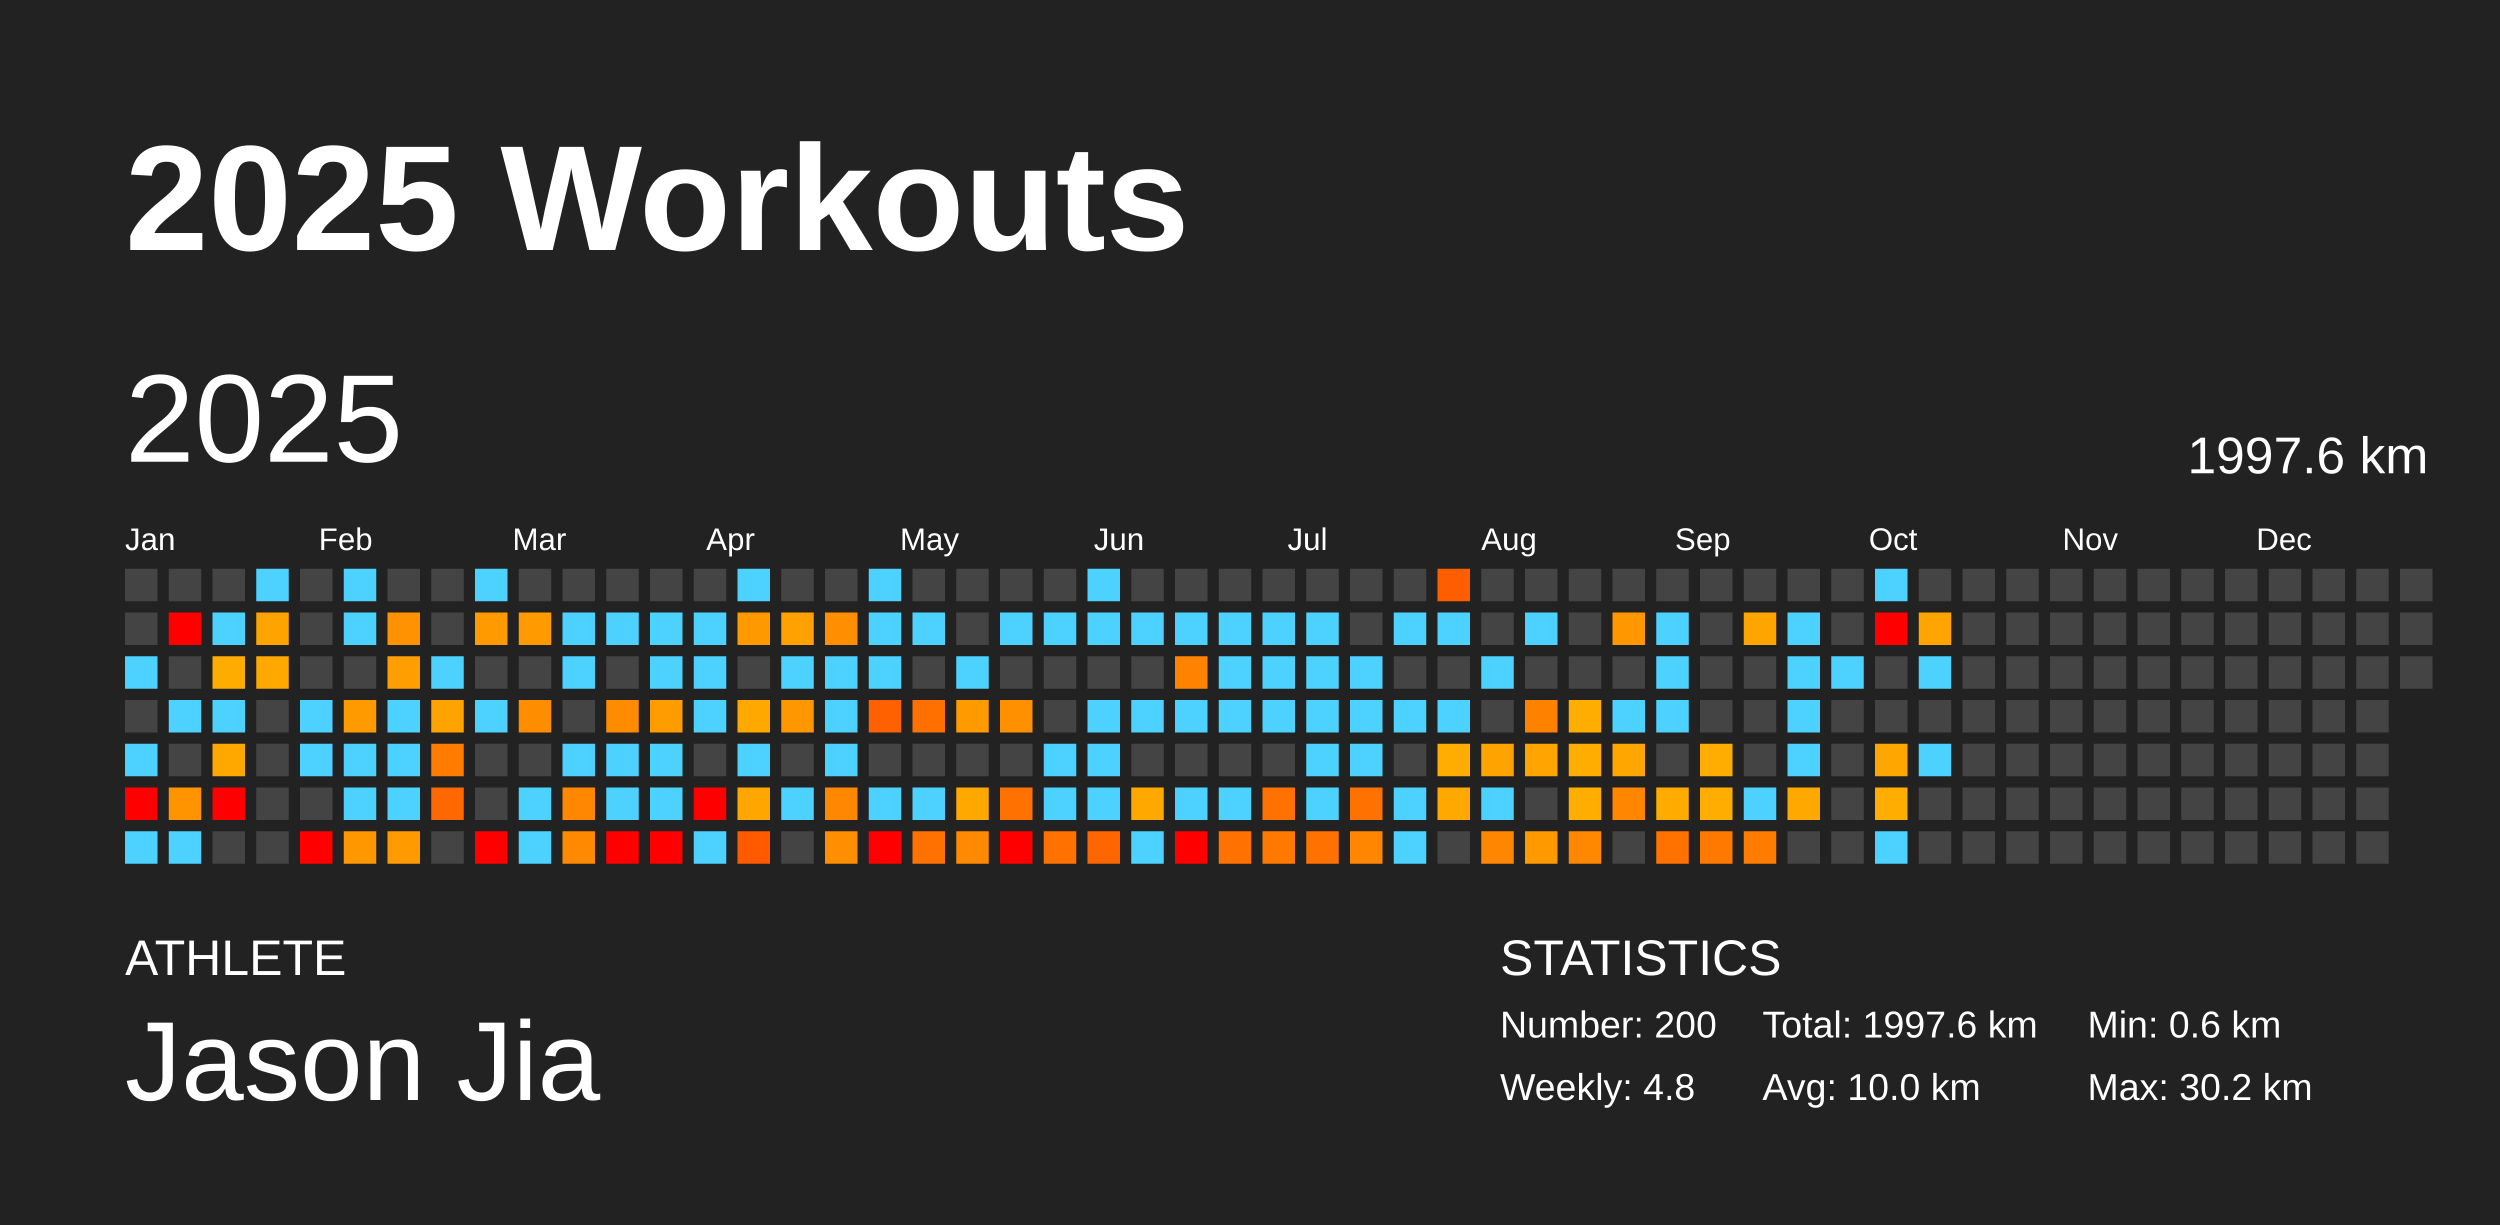
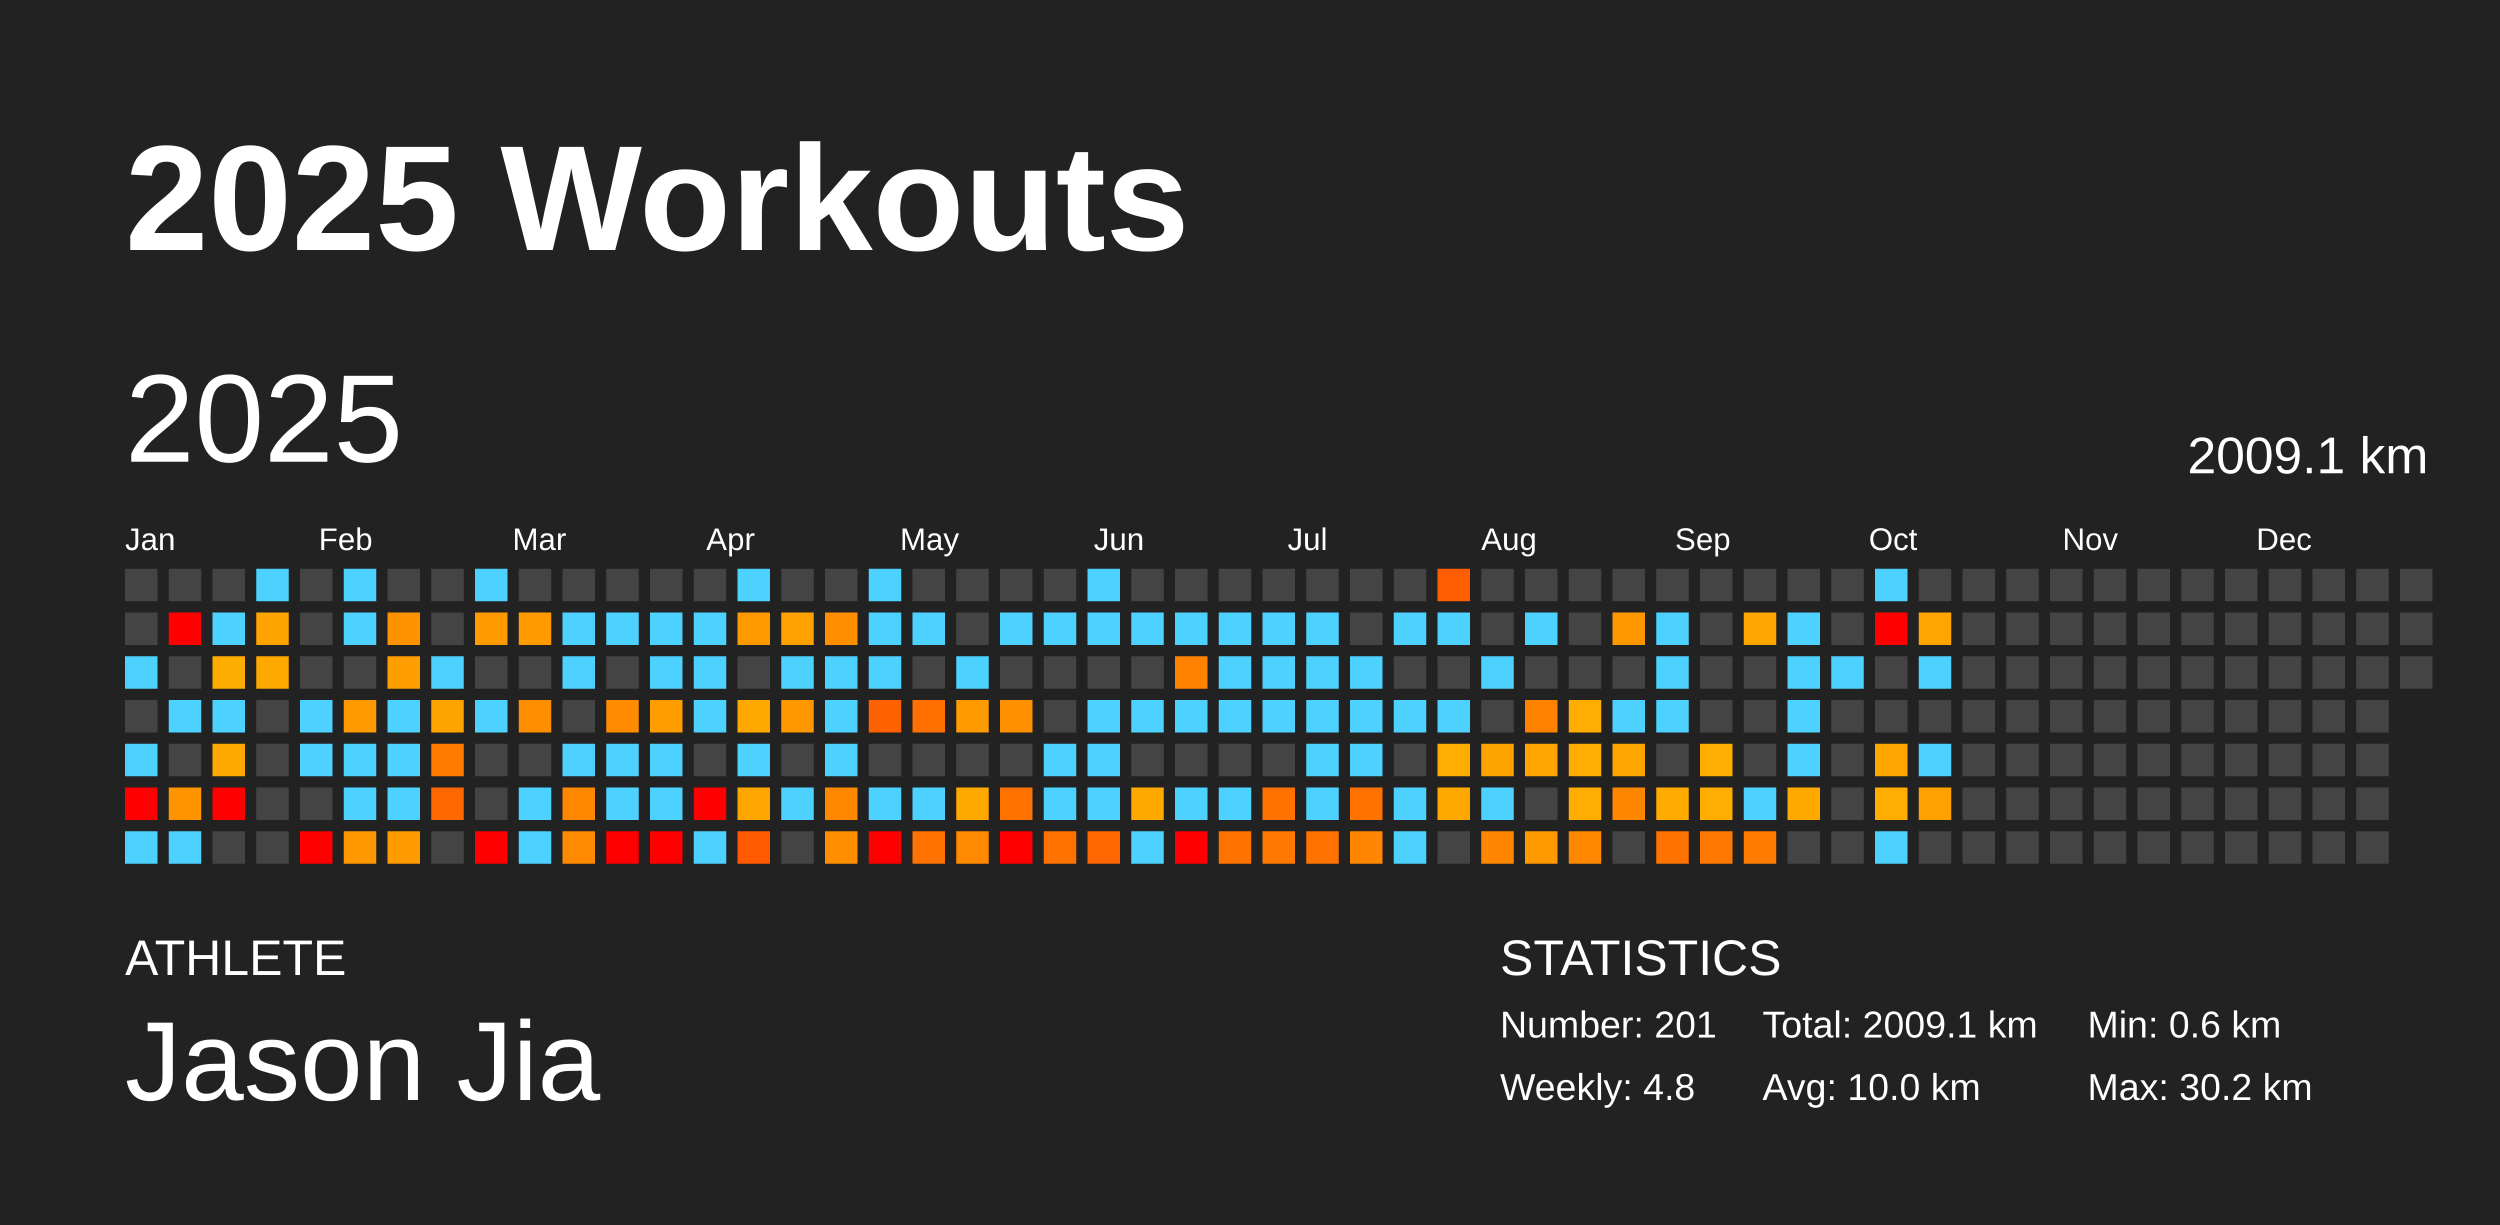
<svg xmlns="http://www.w3.org/2000/svg" baseProfile="full" height="98mm" version="1.1" viewBox="0,0,200,98" width="200mm">
  <defs />
  <rect fill="#222222" height="98" width="200" x="0" y="0" />
  <text fill="#FFFFFF" style="font-size:12px; font-family:Arial; font-weight:bold;" x="10" y="20">2025 Workouts</text>
  <text fill="#FFFFFF" style="font-size:4px; font-family:Arial" x="10" y="78">ATHLETE</text>
  <text fill="#FFFFFF" style="font-size:9px; font-family:Arial" x="10" y="88">Jason Jia</text>
  <text fill="#FFFFFF" style="font-size:4px; font-family:Arial" x="120" y="78">STATISTICS</text>
-   <text fill="#FFFFFF" style="font-size:3px; font-family:Arial" x="120" y="83">Number: 200</text>
+   <text fill="#FFFFFF" style="font-size:3px; font-family:Arial" x="120" y="83">Number: 201</text>
  <text fill="#FFFFFF" style="font-size:3px; font-family:Arial" x="120" y="88">Weekly: 4.8</text>
-   <text fill="#FFFFFF" style="font-size:3px; font-family:Arial" x="141" y="83">Total: 1997.6 km</text>
+   <text fill="#FFFFFF" style="font-size:3px; font-family:Arial" x="141" y="83">Total: 2009.1 km</text>
  <text fill="#FFFFFF" style="font-size:3px; font-family:Arial" x="141" y="88">Avg: 10.0 km</text>
  <text fill="#FFFFFF" style="font-size:3px; font-family:Arial" x="167" y="83">Min: 0.6 km</text>
  <text fill="#FFFFFF" style="font-size:3px; font-family:Arial" x="167" y="88">Max: 30.2 km</text>
  <text dominant-baseline="hanging" fill="#FFFFFF" style="font-size:10.0px; font-family:Arial;" x="10" y="30">2025</text>
-   <text dominant-baseline="hanging" fill="#FFFFFF" style="font-size:4.125px; font-family:Arial;" x="175" y="35">1997.6 km</text>
+   <text dominant-baseline="hanging" fill="#FFFFFF" style="font-size:4.125px; font-family:Arial;" x="175" y="35">2009.1 km</text>
  <text fill="#FFFFFF" style="font-size:2.5px; font-family:Arial" x="10.0" y="44">Jan</text>
  <text fill="#FFFFFF" style="font-size:2.5px; font-family:Arial" x="25.5" y="44">Feb</text>
  <text fill="#FFFFFF" style="font-size:2.5px; font-family:Arial" x="41.0" y="44">Mar</text>
  <text fill="#FFFFFF" style="font-size:2.5px; font-family:Arial" x="56.5" y="44">Apr</text>
  <text fill="#FFFFFF" style="font-size:2.5px; font-family:Arial" x="72.0" y="44">May</text>
  <text fill="#FFFFFF" style="font-size:2.5px; font-family:Arial" x="87.5" y="44">Jun</text>
  <text fill="#FFFFFF" style="font-size:2.5px; font-family:Arial" x="103.0" y="44">Jul</text>
  <text fill="#FFFFFF" style="font-size:2.5px; font-family:Arial" x="118.5" y="44">Aug</text>
  <text fill="#FFFFFF" style="font-size:2.5px; font-family:Arial" x="134.0" y="44">Sep</text>
  <text fill="#FFFFFF" style="font-size:2.5px; font-family:Arial" x="149.5" y="44">Oct</text>
  <text fill="#FFFFFF" style="font-size:2.5px; font-family:Arial" x="165.0" y="44">Nov</text>
  <text fill="#FFFFFF" style="font-size:2.5px; font-family:Arial" x="180.5" y="44">Dec</text>
  <rect fill="#444444" height="2.6" width="2.6" x="10.0" y="45.5" />
  <rect fill="#444444" height="2.6" width="2.6" x="10.0" y="49.0" />
  <rect fill="#4dd2ff" height="2.6" width="2.6" x="10.0" y="52.5" />
  <rect fill="#444444" height="2.6" width="2.6" x="10.0" y="56.0" />
  <rect fill="#4dd2ff" height="2.6" width="2.6" x="10.0" y="59.5" />
  <rect fill="red" height="2.6" width="2.6" x="10.0" y="63.0" />
  <rect fill="#4dd2ff" height="2.6" width="2.6" x="10.0" y="66.5" />
  <rect fill="#444444" height="2.6" width="2.6" x="13.5" y="45.5" />
  <rect fill="red" height="2.6" width="2.6" x="13.5" y="49.0" />
  <rect fill="#444444" height="2.6" width="2.6" x="13.5" y="52.5" />
  <rect fill="#4dd2ff" height="2.6" width="2.6" x="13.5" y="56.0" />
  <rect fill="#444444" height="2.6" width="2.6" x="13.5" y="59.5" />
  <rect fill="#ff9300" height="2.6" width="2.6" x="13.5" y="63.0" />
  <rect fill="#4dd2ff" height="2.6" width="2.6" x="13.5" y="66.5" />
  <rect fill="#444444" height="2.6" width="2.6" x="17.0" y="45.5" />
  <rect fill="#4dd2ff" height="2.6" width="2.6" x="17.0" y="49.0" />
  <rect fill="#ffac00" height="2.6" width="2.6" x="17.0" y="52.5" />
  <rect fill="#4dd2ff" height="2.6" width="2.6" x="17.0" y="56.0" />
  <rect fill="#ffa900" height="2.6" width="2.6" x="17.0" y="59.5" />
  <rect fill="red" height="2.6" width="2.6" x="17.0" y="63.0" />
  <rect fill="#444444" height="2.6" width="2.6" x="17.0" y="66.5" />
  <rect fill="#4dd2ff" height="2.6" width="2.6" x="20.5" y="45.5" />
  <rect fill="#ffa300" height="2.6" width="2.6" x="20.5" y="49.0" />
  <rect fill="#ffa800" height="2.6" width="2.6" x="20.5" y="52.5" />
  <rect fill="#444444" height="2.6" width="2.6" x="20.5" y="56.0" />
  <rect fill="#444444" height="2.6" width="2.6" x="20.5" y="59.5" />
  <rect fill="#444444" height="2.6" width="2.6" x="20.5" y="63.0" />
  <rect fill="#444444" height="2.6" width="2.6" x="20.5" y="66.5" />
  <rect fill="#444444" height="2.6" width="2.6" x="24.0" y="45.5" />
  <rect fill="#444444" height="2.6" width="2.6" x="24.0" y="49.0" />
  <rect fill="#444444" height="2.6" width="2.6" x="24.0" y="52.5" />
  <rect fill="#4dd2ff" height="2.6" width="2.6" x="24.0" y="56.0" />
  <rect fill="#4dd2ff" height="2.6" width="2.6" x="24.0" y="59.5" />
  <rect fill="#444444" height="2.6" width="2.6" x="24.0" y="63.0" />
  <rect fill="red" height="2.6" width="2.6" x="24.0" y="66.5" />
  <rect fill="#4dd2ff" height="2.6" width="2.6" x="27.5" y="45.5" />
  <rect fill="#4dd2ff" height="2.6" width="2.6" x="27.5" y="49.0" />
  <rect fill="#444444" height="2.6" width="2.6" x="27.5" y="52.5" />
  <rect fill="#ff9b00" height="2.6" width="2.6" x="27.5" y="56.0" />
  <rect fill="#4dd2ff" height="2.6" width="2.6" x="27.5" y="59.5" />
  <rect fill="#4dd2ff" height="2.6" width="2.6" x="27.5" y="63.0" />
  <rect fill="#ff9800" height="2.6" width="2.6" x="27.5" y="66.5" />
  <rect fill="#444444" height="2.6" width="2.6" x="31.0" y="45.5" />
  <rect fill="#ff9200" height="2.6" width="2.6" x="31.0" y="49.0" />
  <rect fill="#ff9e00" height="2.6" width="2.6" x="31.0" y="52.5" />
  <rect fill="#4dd2ff" height="2.6" width="2.6" x="31.0" y="56.0" />
  <rect fill="#4dd2ff" height="2.6" width="2.6" x="31.0" y="59.5" />
  <rect fill="#4dd2ff" height="2.6" width="2.6" x="31.0" y="63.0" />
  <rect fill="#ff9b00" height="2.6" width="2.6" x="31.0" y="66.5" />
  <rect fill="#444444" height="2.6" width="2.6" x="34.5" y="45.5" />
  <rect fill="#444444" height="2.6" width="2.6" x="34.5" y="49.0" />
  <rect fill="#4dd2ff" height="2.6" width="2.6" x="34.5" y="52.5" />
  <rect fill="#ffa300" height="2.6" width="2.6" x="34.5" y="56.0" />
  <rect fill="#ff7c00" height="2.6" width="2.6" x="34.5" y="59.5" />
  <rect fill="#ff6800" height="2.6" width="2.6" x="34.5" y="63.0" />
  <rect fill="#444444" height="2.6" width="2.6" x="34.5" y="66.5" />
  <rect fill="#4dd2ff" height="2.6" width="2.6" x="38.0" y="45.5" />
  <rect fill="#ff9a00" height="2.6" width="2.6" x="38.0" y="49.0" />
  <rect fill="#444444" height="2.6" width="2.6" x="38.0" y="52.5" />
  <rect fill="#4dd2ff" height="2.6" width="2.6" x="38.0" y="56.0" />
  <rect fill="#444444" height="2.6" width="2.6" x="38.0" y="59.5" />
  <rect fill="#444444" height="2.6" width="2.6" x="38.0" y="63.0" />
  <rect fill="red" height="2.6" width="2.6" x="38.0" y="66.5" />
  <rect fill="#444444" height="2.6" width="2.6" x="41.5" y="45.5" />
  <rect fill="#ff9b00" height="2.6" width="2.6" x="41.5" y="49.0" />
  <rect fill="#444444" height="2.6" width="2.6" x="41.5" y="52.5" />
  <rect fill="#ff8d00" height="2.6" width="2.6" x="41.5" y="56.0" />
  <rect fill="#444444" height="2.6" width="2.6" x="41.5" y="59.5" />
  <rect fill="#4dd2ff" height="2.6" width="2.6" x="41.5" y="63.0" />
  <rect fill="#4dd2ff" height="2.6" width="2.6" x="41.5" y="66.5" />
  <rect fill="#444444" height="2.6" width="2.6" x="45.0" y="45.5" />
  <rect fill="#4dd2ff" height="2.6" width="2.6" x="45.0" y="49.0" />
  <rect fill="#4dd2ff" height="2.6" width="2.6" x="45.0" y="52.5" />
  <rect fill="#444444" height="2.6" width="2.6" x="45.0" y="56.0" />
  <rect fill="#4dd2ff" height="2.6" width="2.6" x="45.0" y="59.5" />
  <rect fill="#ff8800" height="2.6" width="2.6" x="45.0" y="63.0" />
  <rect fill="#ff8900" height="2.6" width="2.6" x="45.0" y="66.5" />
  <rect fill="#444444" height="2.6" width="2.6" x="48.5" y="45.5" />
  <rect fill="#4dd2ff" height="2.6" width="2.6" x="48.5" y="49.0" />
  <rect fill="#444444" height="2.6" width="2.6" x="48.5" y="52.5" />
  <rect fill="#ff8c00" height="2.6" width="2.6" x="48.5" y="56.0" />
  <rect fill="#4dd2ff" height="2.6" width="2.6" x="48.5" y="59.5" />
  <rect fill="#4dd2ff" height="2.6" width="2.6" x="48.5" y="63.0" />
  <rect fill="red" height="2.6" width="2.6" x="48.5" y="66.5" />
  <rect fill="#444444" height="2.6" width="2.6" x="52.0" y="45.5" />
  <rect fill="#4dd2ff" height="2.6" width="2.6" x="52.0" y="49.0" />
  <rect fill="#4dd2ff" height="2.6" width="2.6" x="52.0" y="52.5" />
  <rect fill="#ff9c00" height="2.6" width="2.6" x="52.0" y="56.0" />
  <rect fill="#4dd2ff" height="2.6" width="2.6" x="52.0" y="59.5" />
  <rect fill="#4dd2ff" height="2.6" width="2.6" x="52.0" y="63.0" />
  <rect fill="red" height="2.6" width="2.6" x="52.0" y="66.5" />
  <rect fill="#444444" height="2.6" width="2.6" x="55.5" y="45.5" />
  <rect fill="#4dd2ff" height="2.6" width="2.6" x="55.5" y="49.0" />
  <rect fill="#4dd2ff" height="2.6" width="2.6" x="55.5" y="52.5" />
  <rect fill="#4dd2ff" height="2.6" width="2.6" x="55.5" y="56.0" />
  <rect fill="#444444" height="2.6" width="2.6" x="55.5" y="59.5" />
  <rect fill="red" height="2.6" width="2.6" x="55.5" y="63.0" />
  <rect fill="#4dd2ff" height="2.6" width="2.6" x="55.5" y="66.5" />
  <rect fill="#4dd2ff" height="2.6" width="2.6" x="59.0" y="45.5" />
  <rect fill="#ff9900" height="2.6" width="2.6" x="59.0" y="49.0" />
  <rect fill="#444444" height="2.6" width="2.6" x="59.0" y="52.5" />
  <rect fill="#ffa900" height="2.6" width="2.6" x="59.0" y="56.0" />
  <rect fill="#4dd2ff" height="2.6" width="2.6" x="59.0" y="59.5" />
  <rect fill="#ffa700" height="2.6" width="2.6" x="59.0" y="63.0" />
  <rect fill="#ff5a00" height="2.6" width="2.6" x="59.0" y="66.5" />
  <rect fill="#444444" height="2.6" width="2.6" x="62.5" y="45.5" />
  <rect fill="#ffa100" height="2.6" width="2.6" x="62.5" y="49.0" />
  <rect fill="#4dd2ff" height="2.6" width="2.6" x="62.5" y="52.5" />
  <rect fill="#ff9700" height="2.6" width="2.6" x="62.5" y="56.0" />
  <rect fill="#444444" height="2.6" width="2.6" x="62.5" y="59.5" />
  <rect fill="#4dd2ff" height="2.6" width="2.6" x="62.5" y="63.0" />
  <rect fill="#444444" height="2.6" width="2.6" x="62.5" y="66.5" />
  <rect fill="#444444" height="2.6" width="2.6" x="66.0" y="45.5" />
  <rect fill="#ff8e00" height="2.6" width="2.6" x="66.0" y="49.0" />
  <rect fill="#4dd2ff" height="2.6" width="2.6" x="66.0" y="52.5" />
  <rect fill="#4dd2ff" height="2.6" width="2.6" x="66.0" y="56.0" />
  <rect fill="#4dd2ff" height="2.6" width="2.6" x="66.0" y="59.5" />
  <rect fill="#ff8800" height="2.6" width="2.6" x="66.0" y="63.0" />
  <rect fill="#ff8e00" height="2.6" width="2.6" x="66.0" y="66.5" />
  <rect fill="#4dd2ff" height="2.6" width="2.6" x="69.5" y="45.5" />
  <rect fill="#4dd2ff" height="2.6" width="2.6" x="69.5" y="49.0" />
  <rect fill="#4dd2ff" height="2.6" width="2.6" x="69.5" y="52.5" />
  <rect fill="#ff6100" height="2.6" width="2.6" x="69.5" y="56.0" />
  <rect fill="#444444" height="2.6" width="2.6" x="69.5" y="59.5" />
  <rect fill="#4dd2ff" height="2.6" width="2.6" x="69.5" y="63.0" />
  <rect fill="red" height="2.6" width="2.6" x="69.5" y="66.5" />
  <rect fill="#444444" height="2.6" width="2.6" x="73.0" y="45.5" />
  <rect fill="#4dd2ff" height="2.6" width="2.6" x="73.0" y="49.0" />
  <rect fill="#444444" height="2.6" width="2.6" x="73.0" y="52.5" />
  <rect fill="#ff7000" height="2.6" width="2.6" x="73.0" y="56.0" />
  <rect fill="#444444" height="2.6" width="2.6" x="73.0" y="59.5" />
  <rect fill="#4dd2ff" height="2.6" width="2.6" x="73.0" y="63.0" />
  <rect fill="#ff7100" height="2.6" width="2.6" x="73.0" y="66.5" />
  <rect fill="#444444" height="2.6" width="2.6" x="76.5" y="45.5" />
  <rect fill="#444444" height="2.6" width="2.6" x="76.5" y="49.0" />
  <rect fill="#4dd2ff" height="2.6" width="2.6" x="76.5" y="52.5" />
  <rect fill="#ff9a00" height="2.6" width="2.6" x="76.5" y="56.0" />
  <rect fill="#444444" height="2.6" width="2.6" x="76.5" y="59.5" />
  <rect fill="#ffa800" height="2.6" width="2.6" x="76.5" y="63.0" />
  <rect fill="#ff8900" height="2.6" width="2.6" x="76.5" y="66.5" />
  <rect fill="#444444" height="2.6" width="2.6" x="80.0" y="45.5" />
  <rect fill="#4dd2ff" height="2.6" width="2.6" x="80.0" y="49.0" />
  <rect fill="#444444" height="2.6" width="2.6" x="80.0" y="52.5" />
  <rect fill="#ff9100" height="2.6" width="2.6" x="80.0" y="56.0" />
  <rect fill="#444444" height="2.6" width="2.6" x="80.0" y="59.5" />
  <rect fill="#ff7200" height="2.6" width="2.6" x="80.0" y="63.0" />
  <rect fill="red" height="2.6" width="2.6" x="80.0" y="66.5" />
  <rect fill="#444444" height="2.6" width="2.6" x="83.5" y="45.5" />
  <rect fill="#4dd2ff" height="2.6" width="2.6" x="83.5" y="49.0" />
  <rect fill="#444444" height="2.6" width="2.6" x="83.5" y="52.5" />
  <rect fill="#444444" height="2.6" width="2.6" x="83.5" y="56.0" />
  <rect fill="#4dd2ff" height="2.6" width="2.6" x="83.5" y="59.5" />
  <rect fill="#4dd2ff" height="2.6" width="2.6" x="83.5" y="63.0" />
  <rect fill="#ff7200" height="2.6" width="2.6" x="83.5" y="66.5" />
  <rect fill="#4dd2ff" height="2.6" width="2.6" x="87.0" y="45.5" />
  <rect fill="#4dd2ff" height="2.6" width="2.6" x="87.0" y="49.0" />
  <rect fill="#444444" height="2.6" width="2.6" x="87.0" y="52.5" />
  <rect fill="#4dd2ff" height="2.6" width="2.6" x="87.0" y="56.0" />
  <rect fill="#4dd2ff" height="2.6" width="2.6" x="87.0" y="59.5" />
  <rect fill="#4dd2ff" height="2.6" width="2.6" x="87.0" y="63.0" />
  <rect fill="#ff6500" height="2.6" width="2.6" x="87.0" y="66.5" />
  <rect fill="#444444" height="2.6" width="2.6" x="90.5" y="45.5" />
  <rect fill="#4dd2ff" height="2.6" width="2.6" x="90.5" y="49.0" />
  <rect fill="#444444" height="2.6" width="2.6" x="90.5" y="52.5" />
  <rect fill="#4dd2ff" height="2.6" width="2.6" x="90.5" y="56.0" />
  <rect fill="#444444" height="2.6" width="2.6" x="90.5" y="59.5" />
  <rect fill="#ffa900" height="2.6" width="2.6" x="90.5" y="63.0" />
  <rect fill="#4dd2ff" height="2.6" width="2.6" x="90.5" y="66.5" />
  <rect fill="#444444" height="2.6" width="2.6" x="94.0" y="45.5" />
  <rect fill="#4dd2ff" height="2.6" width="2.6" x="94.0" y="49.0" />
  <rect fill="#ff8300" height="2.6" width="2.6" x="94.0" y="52.5" />
  <rect fill="#4dd2ff" height="2.6" width="2.6" x="94.0" y="56.0" />
  <rect fill="#444444" height="2.6" width="2.6" x="94.0" y="59.5" />
  <rect fill="#4dd2ff" height="2.6" width="2.6" x="94.0" y="63.0" />
  <rect fill="red" height="2.6" width="2.6" x="94.0" y="66.5" />
  <rect fill="#444444" height="2.6" width="2.6" x="97.5" y="45.5" />
  <rect fill="#4dd2ff" height="2.6" width="2.6" x="97.5" y="49.0" />
  <rect fill="#4dd2ff" height="2.6" width="2.6" x="97.5" y="52.5" />
  <rect fill="#4dd2ff" height="2.6" width="2.6" x="97.5" y="56.0" />
  <rect fill="#444444" height="2.6" width="2.6" x="97.5" y="59.5" />
  <rect fill="#4dd2ff" height="2.6" width="2.6" x="97.5" y="63.0" />
  <rect fill="#ff7200" height="2.6" width="2.6" x="97.5" y="66.5" />
  <rect fill="#444444" height="2.6" width="2.6" x="101.0" y="45.5" />
  <rect fill="#4dd2ff" height="2.6" width="2.6" x="101.0" y="49.0" />
  <rect fill="#4dd2ff" height="2.6" width="2.6" x="101.0" y="52.5" />
  <rect fill="#4dd2ff" height="2.6" width="2.6" x="101.0" y="56.0" />
  <rect fill="#444444" height="2.6" width="2.6" x="101.0" y="59.5" />
  <rect fill="#ff7100" height="2.6" width="2.6" x="101.0" y="63.0" />
  <rect fill="#ff7900" height="2.6" width="2.6" x="101.0" y="66.5" />
  <rect fill="#444444" height="2.6" width="2.6" x="104.5" y="45.5" />
  <rect fill="#4dd2ff" height="2.6" width="2.6" x="104.5" y="49.0" />
  <rect fill="#4dd2ff" height="2.6" width="2.6" x="104.5" y="52.5" />
  <rect fill="#4dd2ff" height="2.6" width="2.6" x="104.5" y="56.0" />
  <rect fill="#4dd2ff" height="2.6" width="2.6" x="104.5" y="59.5" />
  <rect fill="#4dd2ff" height="2.6" width="2.6" x="104.5" y="63.0" />
  <rect fill="#ff7200" height="2.6" width="2.6" x="104.5" y="66.5" />
  <rect fill="#444444" height="2.6" width="2.6" x="108.0" y="45.5" />
  <rect fill="#444444" height="2.6" width="2.6" x="108.0" y="49.0" />
  <rect fill="#4dd2ff" height="2.6" width="2.6" x="108.0" y="52.5" />
  <rect fill="#4dd2ff" height="2.6" width="2.6" x="108.0" y="56.0" />
  <rect fill="#4dd2ff" height="2.6" width="2.6" x="108.0" y="59.5" />
  <rect fill="#ff7200" height="2.6" width="2.6" x="108.0" y="63.0" />
  <rect fill="#ff8600" height="2.6" width="2.6" x="108.0" y="66.5" />
  <rect fill="#444444" height="2.6" width="2.6" x="111.5" y="45.5" />
  <rect fill="#4dd2ff" height="2.6" width="2.6" x="111.5" y="49.0" />
  <rect fill="#444444" height="2.6" width="2.6" x="111.5" y="52.5" />
  <rect fill="#4dd2ff" height="2.6" width="2.6" x="111.5" y="56.0" />
  <rect fill="#444444" height="2.6" width="2.6" x="111.5" y="59.5" />
  <rect fill="#4dd2ff" height="2.6" width="2.6" x="111.5" y="63.0" />
  <rect fill="#4dd2ff" height="2.6" width="2.6" x="111.5" y="66.5" />
  <rect fill="#ff5e00" height="2.6" width="2.6" x="115.0" y="45.5" />
  <rect fill="#4dd2ff" height="2.6" width="2.6" x="115.0" y="49.0" />
  <rect fill="#444444" height="2.6" width="2.6" x="115.0" y="52.5" />
  <rect fill="#4dd2ff" height="2.6" width="2.6" x="115.0" y="56.0" />
  <rect fill="#ffad00" height="2.6" width="2.6" x="115.0" y="59.5" />
  <rect fill="#ffa800" height="2.6" width="2.6" x="115.0" y="63.0" />
  <rect fill="#444444" height="2.6" width="2.6" x="115.0" y="66.5" />
  <rect fill="#444444" height="2.6" width="2.6" x="118.5" y="45.5" />
  <rect fill="#444444" height="2.6" width="2.6" x="118.5" y="49.0" />
  <rect fill="#4dd2ff" height="2.6" width="2.6" x="118.5" y="52.5" />
  <rect fill="#444444" height="2.6" width="2.6" x="118.5" y="56.0" />
  <rect fill="#ffa300" height="2.6" width="2.6" x="118.5" y="59.5" />
  <rect fill="#4dd2ff" height="2.6" width="2.6" x="118.5" y="63.0" />
  <rect fill="#ff8600" height="2.6" width="2.6" x="118.5" y="66.5" />
  <rect fill="#444444" height="2.6" width="2.6" x="122.0" y="45.5" />
  <rect fill="#4dd2ff" height="2.6" width="2.6" x="122.0" y="49.0" />
  <rect fill="#444444" height="2.6" width="2.6" x="122.0" y="52.5" />
  <rect fill="#ff8100" height="2.6" width="2.6" x="122.0" y="56.0" />
  <rect fill="#ffa400" height="2.6" width="2.6" x="122.0" y="59.5" />
  <rect fill="#444444" height="2.6" width="2.6" x="122.0" y="63.0" />
  <rect fill="#ff9900" height="2.6" width="2.6" x="122.0" y="66.5" />
  <rect fill="#444444" height="2.6" width="2.6" x="125.5" y="45.5" />
  <rect fill="#444444" height="2.6" width="2.6" x="125.5" y="49.0" />
  <rect fill="#444444" height="2.6" width="2.6" x="125.5" y="52.5" />
  <rect fill="#ffad00" height="2.6" width="2.6" x="125.5" y="56.0" />
  <rect fill="#ffad00" height="2.6" width="2.6" x="125.5" y="59.5" />
  <rect fill="#ffad00" height="2.6" width="2.6" x="125.5" y="63.0" />
  <rect fill="#ff8800" height="2.6" width="2.6" x="125.5" y="66.5" />
  <rect fill="#444444" height="2.6" width="2.6" x="129.0" y="45.5" />
  <rect fill="#ff9800" height="2.6" width="2.6" x="129.0" y="49.0" />
  <rect fill="#444444" height="2.6" width="2.6" x="129.0" y="52.5" />
  <rect fill="#4dd2ff" height="2.6" width="2.6" x="129.0" y="56.0" />
  <rect fill="#ffa600" height="2.6" width="2.6" x="129.0" y="59.5" />
  <rect fill="#ff8700" height="2.6" width="2.6" x="129.0" y="63.0" />
  <rect fill="#444444" height="2.6" width="2.6" x="129.0" y="66.5" />
  <rect fill="#444444" height="2.6" width="2.6" x="132.5" y="45.5" />
  <rect fill="#4dd2ff" height="2.6" width="2.6" x="132.5" y="49.0" />
  <rect fill="#4dd2ff" height="2.6" width="2.6" x="132.5" y="52.5" />
  <rect fill="#4dd2ff" height="2.6" width="2.6" x="132.5" y="56.0" />
  <rect fill="#444444" height="2.6" width="2.6" x="132.5" y="59.5" />
  <rect fill="#ffab00" height="2.6" width="2.6" x="132.5" y="63.0" />
  <rect fill="#ff7200" height="2.6" width="2.6" x="132.5" y="66.5" />
  <rect fill="#444444" height="2.6" width="2.6" x="136.0" y="45.5" />
  <rect fill="#444444" height="2.6" width="2.6" x="136.0" y="49.0" />
  <rect fill="#444444" height="2.6" width="2.6" x="136.0" y="52.5" />
  <rect fill="#444444" height="2.6" width="2.6" x="136.0" y="56.0" />
  <rect fill="#ffad00" height="2.6" width="2.6" x="136.0" y="59.5" />
  <rect fill="#ffad00" height="2.6" width="2.6" x="136.0" y="63.0" />
  <rect fill="#ff7900" height="2.6" width="2.6" x="136.0" y="66.5" />
  <rect fill="#444444" height="2.6" width="2.6" x="139.5" y="45.5" />
  <rect fill="#ffa500" height="2.6" width="2.6" x="139.5" y="49.0" />
  <rect fill="#444444" height="2.6" width="2.6" x="139.5" y="52.5" />
  <rect fill="#444444" height="2.6" width="2.6" x="139.5" y="56.0" />
  <rect fill="#444444" height="2.6" width="2.6" x="139.5" y="59.5" />
  <rect fill="#4dd2ff" height="2.6" width="2.6" x="139.5" y="63.0" />
  <rect fill="#ff7c00" height="2.6" width="2.6" x="139.5" y="66.5" />
  <rect fill="#444444" height="2.6" width="2.6" x="143.0" y="45.5" />
  <rect fill="#4dd2ff" height="2.6" width="2.6" x="143.0" y="49.0" />
  <rect fill="#4dd2ff" height="2.6" width="2.6" x="143.0" y="52.5" />
  <rect fill="#4dd2ff" height="2.6" width="2.6" x="143.0" y="56.0" />
  <rect fill="#4dd2ff" height="2.6" width="2.6" x="143.0" y="59.5" />
  <rect fill="#ffa900" height="2.6" width="2.6" x="143.0" y="63.0" />
  <rect fill="#444444" height="2.6" width="2.6" x="143.0" y="66.5" />
  <rect fill="#444444" height="2.6" width="2.6" x="146.5" y="45.5" />
  <rect fill="#444444" height="2.6" width="2.6" x="146.5" y="49.0" />
  <rect fill="#4dd2ff" height="2.6" width="2.6" x="146.5" y="52.5" />
  <rect fill="#444444" height="2.6" width="2.6" x="146.5" y="56.0" />
  <rect fill="#444444" height="2.6" width="2.6" x="146.5" y="59.5" />
  <rect fill="#444444" height="2.6" width="2.6" x="146.5" y="63.0" />
  <rect fill="#444444" height="2.6" width="2.6" x="146.5" y="66.5" />
  <rect fill="#4dd2ff" height="2.6" width="2.6" x="150.0" y="45.5" />
  <rect fill="red" height="2.6" width="2.6" x="150.0" y="49.0" />
  <rect fill="#444444" height="2.6" width="2.6" x="150.0" y="52.5" />
  <rect fill="#444444" height="2.6" width="2.6" x="150.0" y="56.0" />
  <rect fill="#ffa700" height="2.6" width="2.6" x="150.0" y="59.5" />
  <rect fill="#ffad00" height="2.6" width="2.6" x="150.0" y="63.0" />
  <rect fill="#4dd2ff" height="2.6" width="2.6" x="150.0" y="66.5" />
  <rect fill="#444444" height="2.6" width="2.6" x="153.5" y="45.5" />
  <rect fill="#ffa400" height="2.6" width="2.6" x="153.5" y="49.0" />
  <rect fill="#4dd2ff" height="2.6" width="2.6" x="153.5" y="52.5" />
  <rect fill="#444444" height="2.6" width="2.6" x="153.5" y="56.0" />
  <rect fill="#4dd2ff" height="2.6" width="2.6" x="153.5" y="59.5" />
-   <rect fill="#444444" height="2.6" width="2.6" x="153.5" y="63.0" />
+   <rect fill="#ffa100" height="2.6" width="2.6" x="153.5" y="63.0" />
  <rect fill="#444444" height="2.6" width="2.6" x="153.5" y="66.5" />
  <rect fill="#444444" height="2.6" width="2.6" x="157.0" y="45.5" />
  <rect fill="#444444" height="2.6" width="2.6" x="157.0" y="49.0" />
  <rect fill="#444444" height="2.6" width="2.6" x="157.0" y="52.5" />
  <rect fill="#444444" height="2.6" width="2.6" x="157.0" y="56.0" />
  <rect fill="#444444" height="2.6" width="2.6" x="157.0" y="59.5" />
  <rect fill="#444444" height="2.6" width="2.6" x="157.0" y="63.0" />
  <rect fill="#444444" height="2.6" width="2.6" x="157.0" y="66.5" />
  <rect fill="#444444" height="2.6" width="2.6" x="160.5" y="45.5" />
  <rect fill="#444444" height="2.6" width="2.6" x="160.5" y="49.0" />
  <rect fill="#444444" height="2.6" width="2.6" x="160.5" y="52.5" />
  <rect fill="#444444" height="2.6" width="2.6" x="160.5" y="56.0" />
  <rect fill="#444444" height="2.6" width="2.6" x="160.5" y="59.5" />
  <rect fill="#444444" height="2.6" width="2.6" x="160.5" y="63.0" />
  <rect fill="#444444" height="2.6" width="2.6" x="160.5" y="66.5" />
  <rect fill="#444444" height="2.6" width="2.6" x="164.0" y="45.5" />
  <rect fill="#444444" height="2.6" width="2.6" x="164.0" y="49.0" />
  <rect fill="#444444" height="2.6" width="2.6" x="164.0" y="52.5" />
  <rect fill="#444444" height="2.6" width="2.6" x="164.0" y="56.0" />
  <rect fill="#444444" height="2.6" width="2.6" x="164.0" y="59.5" />
  <rect fill="#444444" height="2.6" width="2.6" x="164.0" y="63.0" />
  <rect fill="#444444" height="2.6" width="2.6" x="164.0" y="66.5" />
  <rect fill="#444444" height="2.6" width="2.6" x="167.5" y="45.5" />
  <rect fill="#444444" height="2.6" width="2.6" x="167.5" y="49.0" />
  <rect fill="#444444" height="2.6" width="2.6" x="167.5" y="52.5" />
  <rect fill="#444444" height="2.6" width="2.6" x="167.5" y="56.0" />
  <rect fill="#444444" height="2.6" width="2.6" x="167.5" y="59.5" />
  <rect fill="#444444" height="2.6" width="2.6" x="167.5" y="63.0" />
  <rect fill="#444444" height="2.6" width="2.6" x="167.5" y="66.5" />
  <rect fill="#444444" height="2.6" width="2.6" x="171.0" y="45.5" />
  <rect fill="#444444" height="2.6" width="2.6" x="171.0" y="49.0" />
  <rect fill="#444444" height="2.6" width="2.6" x="171.0" y="52.5" />
  <rect fill="#444444" height="2.6" width="2.6" x="171.0" y="56.0" />
  <rect fill="#444444" height="2.6" width="2.6" x="171.0" y="59.5" />
  <rect fill="#444444" height="2.6" width="2.6" x="171.0" y="63.0" />
  <rect fill="#444444" height="2.6" width="2.6" x="171.0" y="66.5" />
  <rect fill="#444444" height="2.6" width="2.6" x="174.5" y="45.5" />
  <rect fill="#444444" height="2.6" width="2.6" x="174.5" y="49.0" />
  <rect fill="#444444" height="2.6" width="2.6" x="174.5" y="52.5" />
  <rect fill="#444444" height="2.6" width="2.6" x="174.5" y="56.0" />
  <rect fill="#444444" height="2.6" width="2.6" x="174.5" y="59.5" />
  <rect fill="#444444" height="2.6" width="2.6" x="174.5" y="63.0" />
  <rect fill="#444444" height="2.6" width="2.6" x="174.5" y="66.5" />
  <rect fill="#444444" height="2.6" width="2.6" x="178.0" y="45.5" />
  <rect fill="#444444" height="2.6" width="2.6" x="178.0" y="49.0" />
  <rect fill="#444444" height="2.6" width="2.6" x="178.0" y="52.5" />
  <rect fill="#444444" height="2.6" width="2.6" x="178.0" y="56.0" />
  <rect fill="#444444" height="2.6" width="2.6" x="178.0" y="59.5" />
  <rect fill="#444444" height="2.6" width="2.6" x="178.0" y="63.0" />
  <rect fill="#444444" height="2.6" width="2.6" x="178.0" y="66.5" />
  <rect fill="#444444" height="2.6" width="2.6" x="181.5" y="45.5" />
  <rect fill="#444444" height="2.6" width="2.6" x="181.5" y="49.0" />
  <rect fill="#444444" height="2.6" width="2.6" x="181.5" y="52.5" />
  <rect fill="#444444" height="2.6" width="2.6" x="181.5" y="56.0" />
  <rect fill="#444444" height="2.6" width="2.6" x="181.5" y="59.5" />
  <rect fill="#444444" height="2.6" width="2.6" x="181.5" y="63.0" />
  <rect fill="#444444" height="2.6" width="2.6" x="181.5" y="66.5" />
  <rect fill="#444444" height="2.6" width="2.6" x="185.0" y="45.5" />
  <rect fill="#444444" height="2.6" width="2.6" x="185.0" y="49.0" />
  <rect fill="#444444" height="2.6" width="2.6" x="185.0" y="52.5" />
  <rect fill="#444444" height="2.6" width="2.6" x="185.0" y="56.0" />
  <rect fill="#444444" height="2.6" width="2.6" x="185.0" y="59.5" />
  <rect fill="#444444" height="2.6" width="2.6" x="185.0" y="63.0" />
  <rect fill="#444444" height="2.6" width="2.6" x="185.0" y="66.5" />
  <rect fill="#444444" height="2.6" width="2.6" x="188.5" y="45.5" />
  <rect fill="#444444" height="2.6" width="2.6" x="188.5" y="49.0" />
  <rect fill="#444444" height="2.6" width="2.6" x="188.5" y="52.5" />
  <rect fill="#444444" height="2.6" width="2.6" x="188.5" y="56.0" />
  <rect fill="#444444" height="2.6" width="2.6" x="188.5" y="59.5" />
  <rect fill="#444444" height="2.6" width="2.6" x="188.5" y="63.0" />
  <rect fill="#444444" height="2.6" width="2.6" x="188.5" y="66.5" />
  <rect fill="#444444" height="2.6" width="2.6" x="192.0" y="45.5" />
  <rect fill="#444444" height="2.6" width="2.6" x="192.0" y="49.0" />
  <rect fill="#444444" height="2.6" width="2.6" x="192.0" y="52.5" />
</svg>
